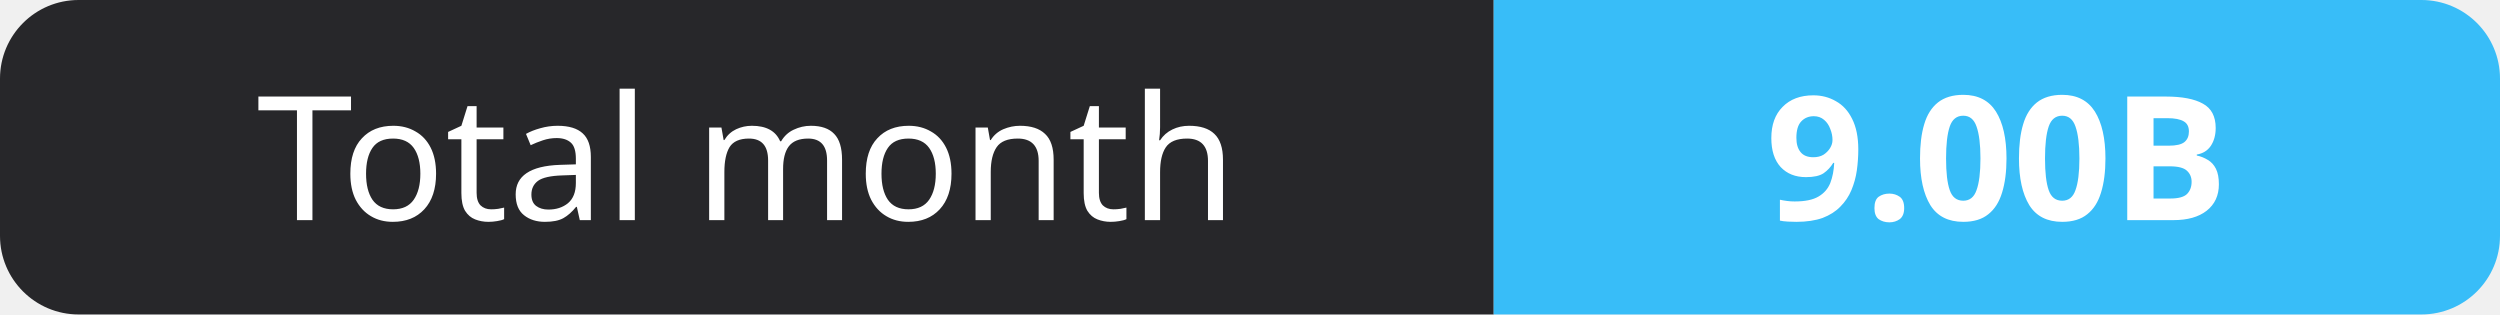
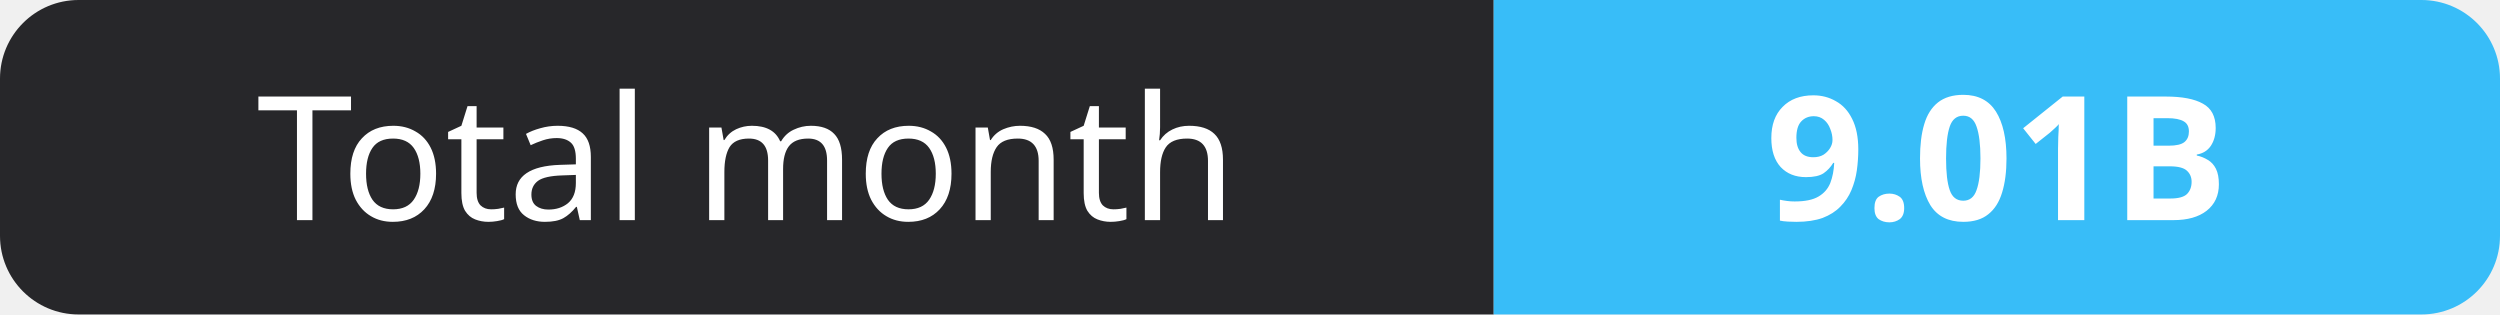
- <svg xmlns="http://www.w3.org/2000/svg" width="159" height="20" role="img" aria-label="Total month: 9.00B">
+ <svg xmlns="http://www.w3.org/2000/svg" width="159" height="20" role="img" aria-label="Total month: 9.01B">
  <clipPath id="r">
    <rect width="159" height="20" rx="5" fill="#fff" />
  </clipPath>
  <g clip-path="url(#r)">
    <rect width="95" height="20" fill="#27272a" />
    <rect x="95" width="64" height="20" fill="#38bdf8" />
  </g>
  <g fill="#fff" text-anchor="middle" font-family="Verdana,Geneva,sans-serif" font-size="11">
    <text x="47.5" y="14">Total month</text>
-     <text x="127.0" y="14" font-weight="700">9.00B</text>
+     <text x="127.0" y="14" font-weight="700">9.01B</text>
  </g>
</svg>
